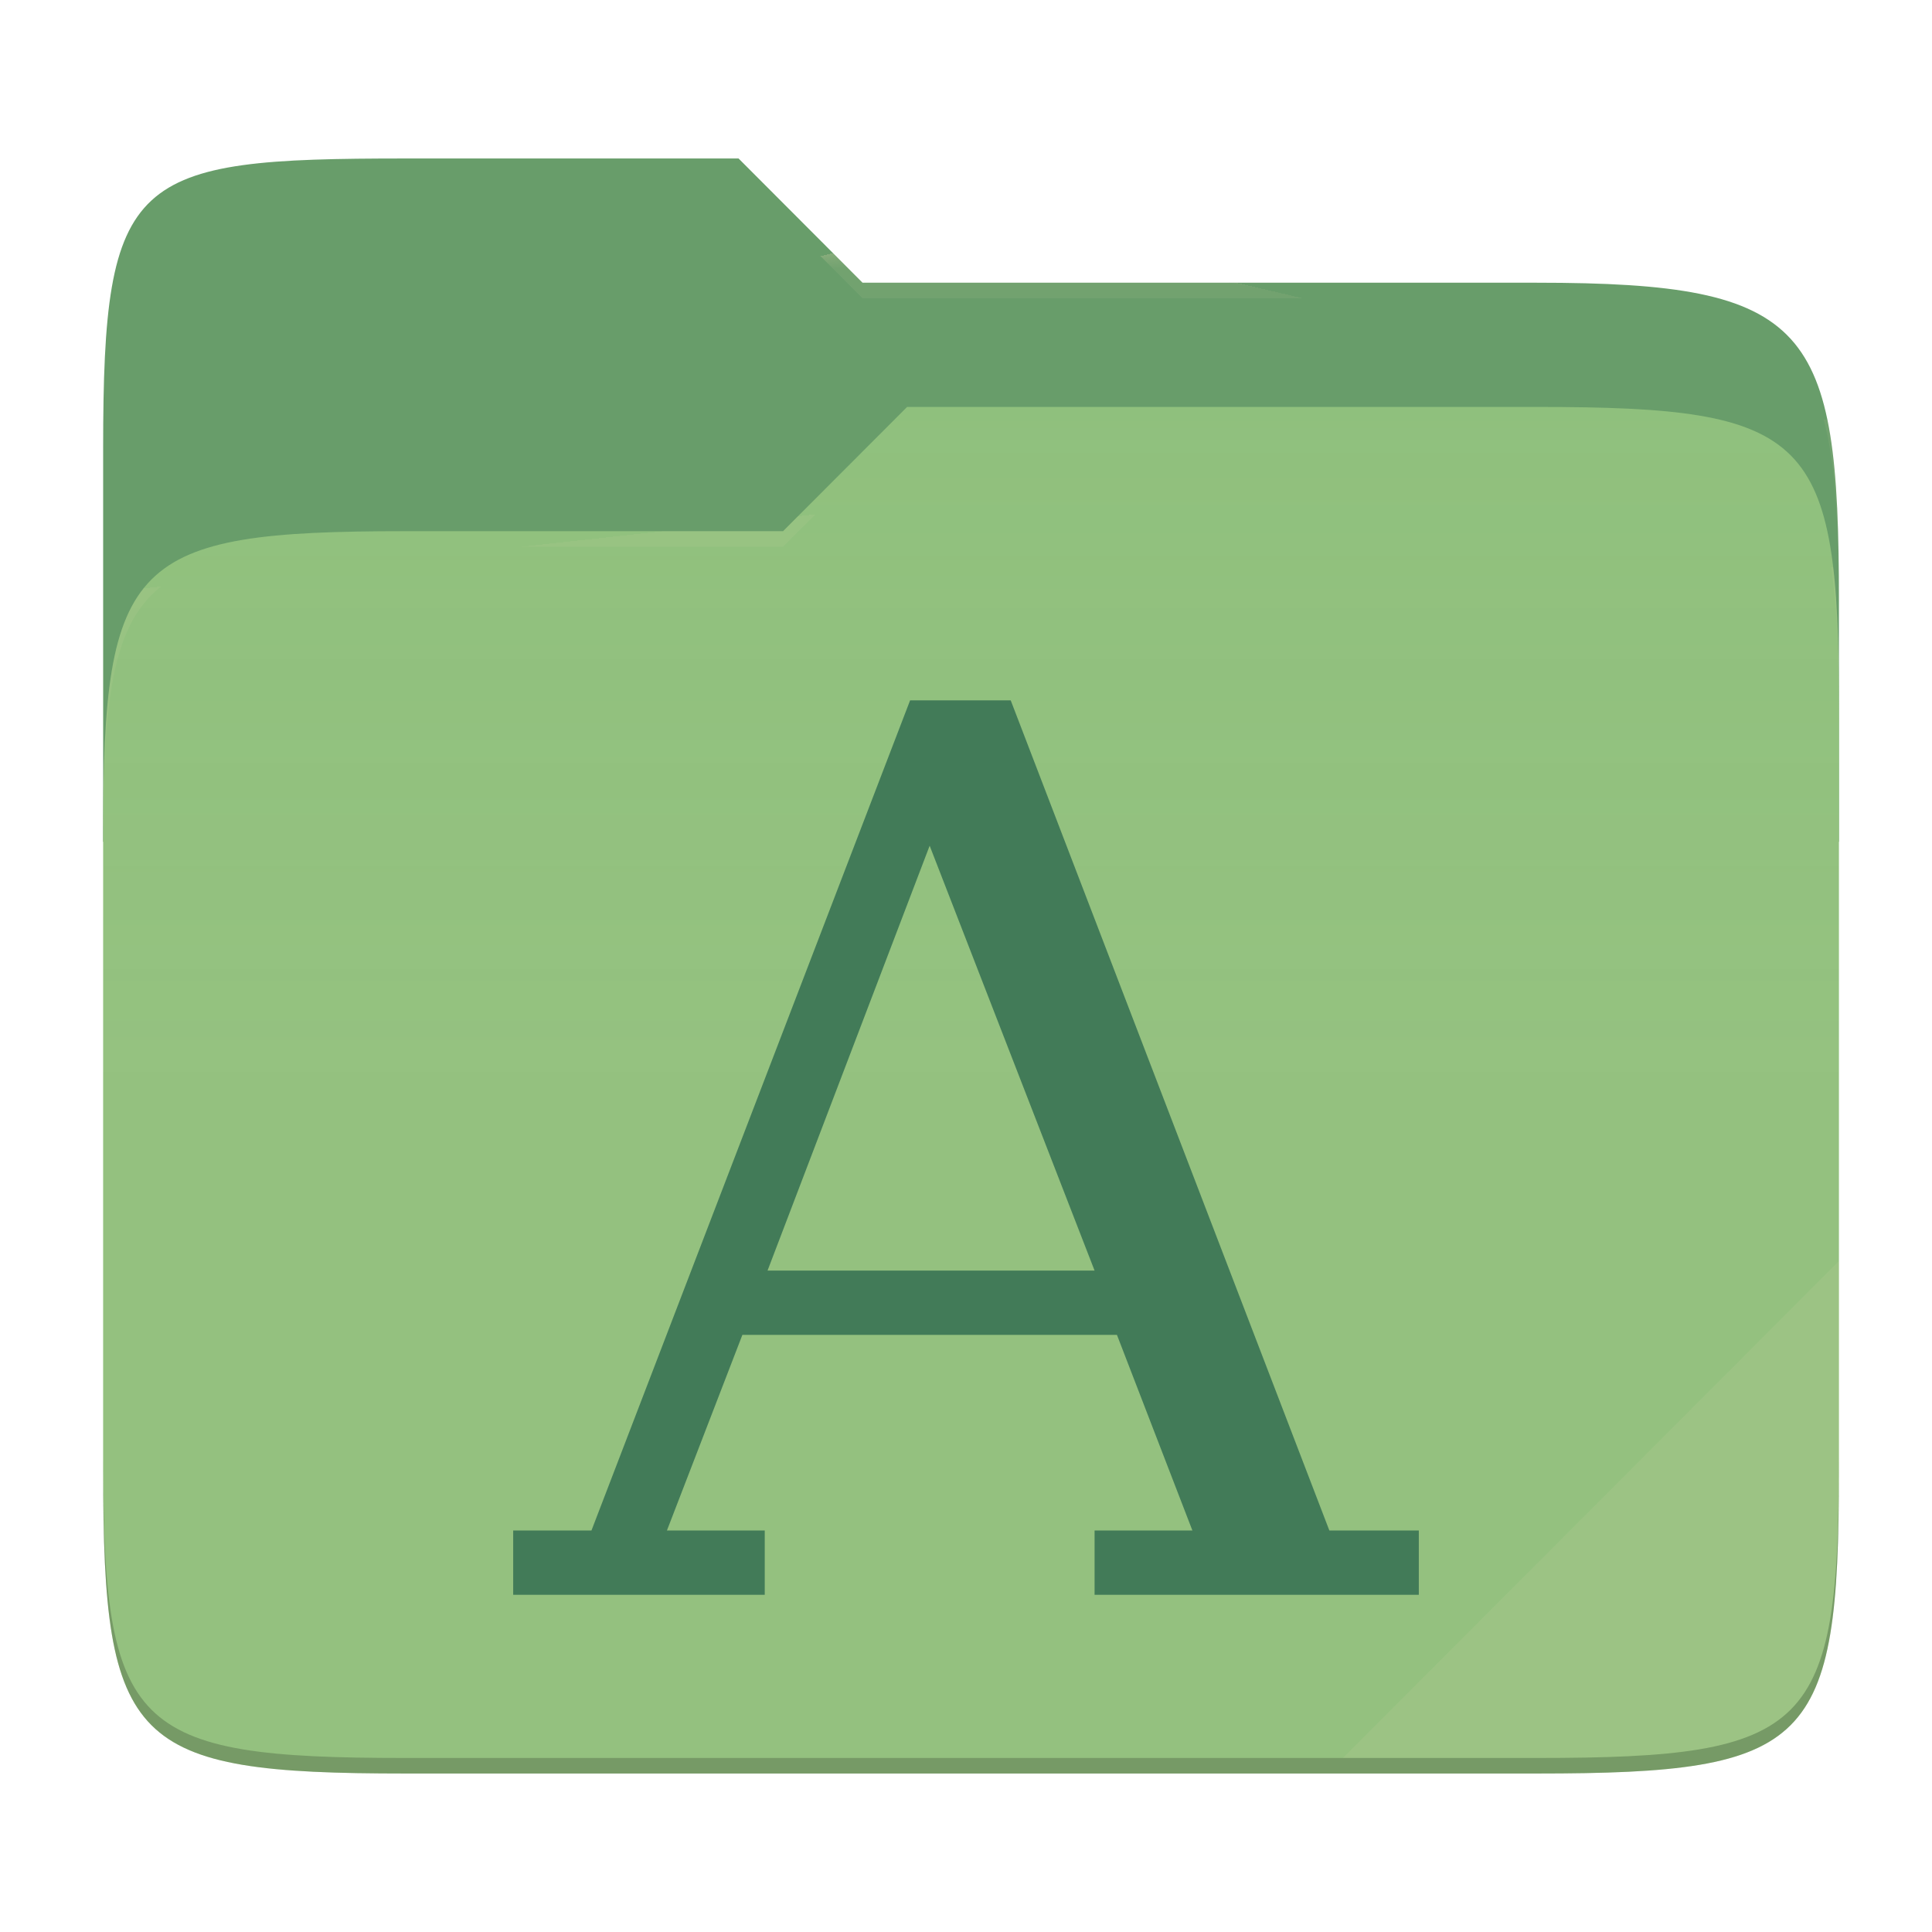
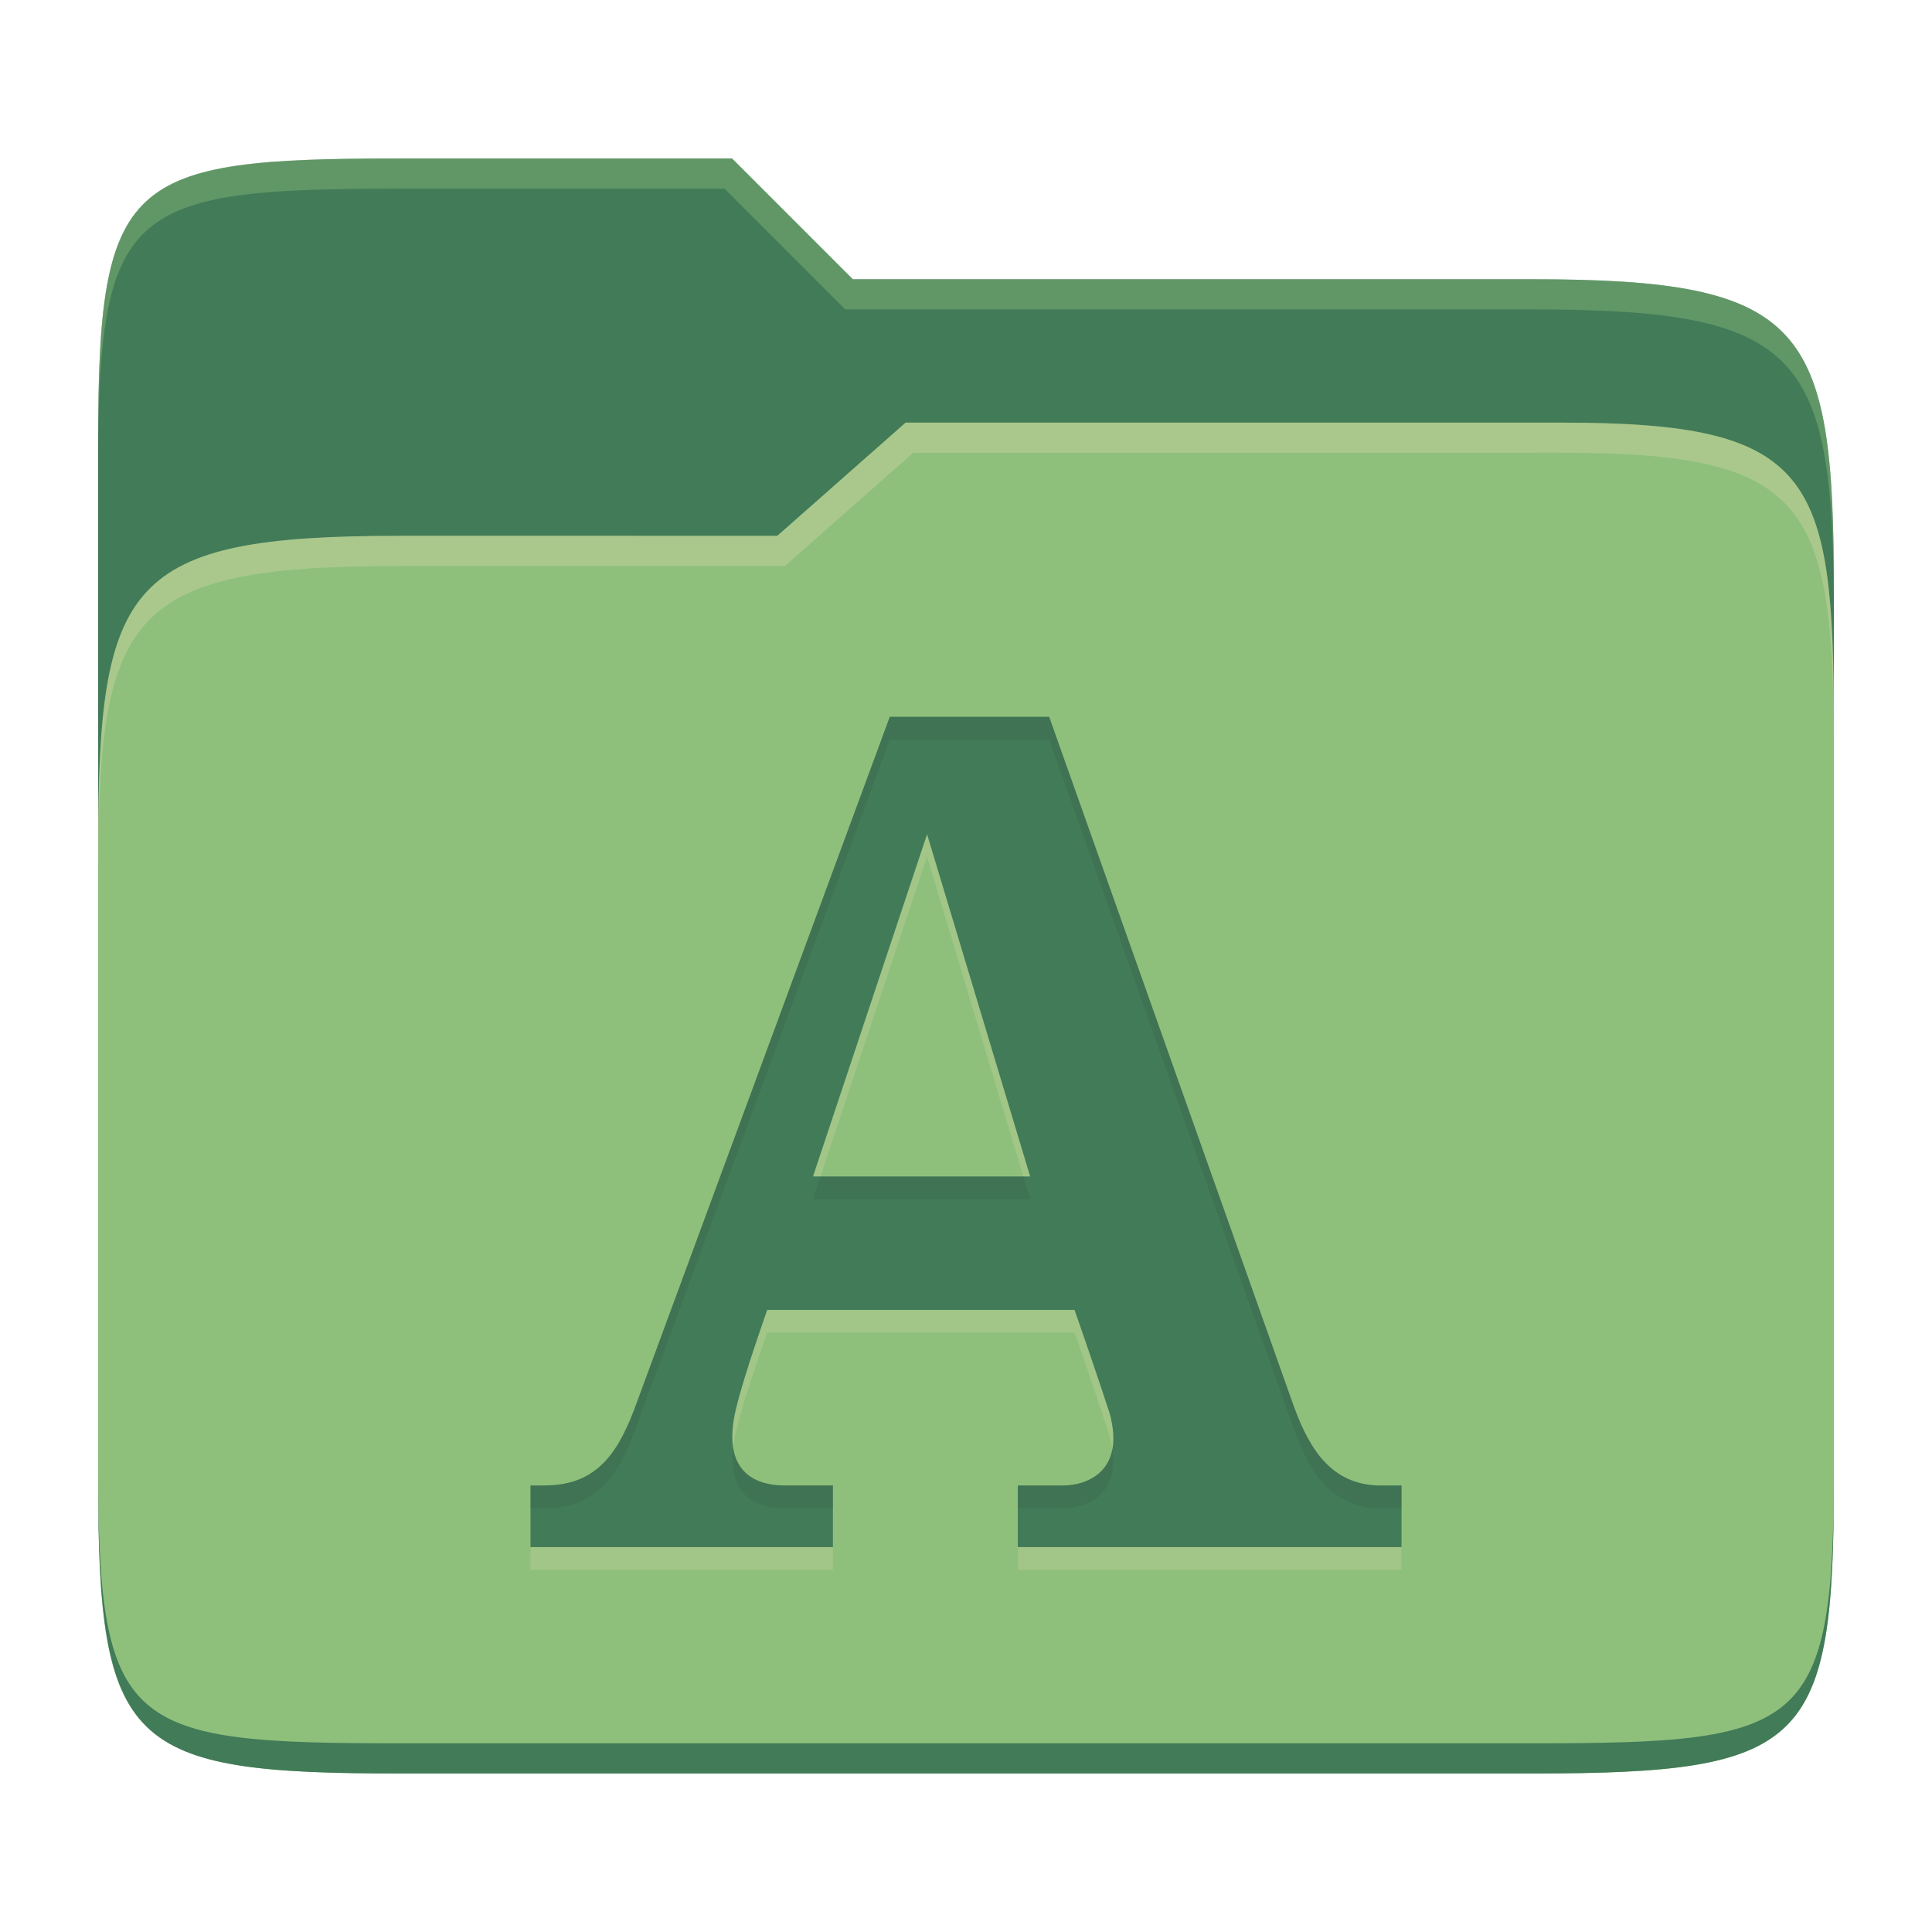
- <svg xmlns="http://www.w3.org/2000/svg" style="isolation:isolate" width="256" height="256">
-   <path fill="#689d6a" d="M53.705 21c-36.315 0-40.038 2.055-40.038 38.371v52.167h230V79.563c0-36.316-3.724-42.102-40.04-42.102h-89.335L97.864 21H53.705z" />
-   <path fill="#8ec07c" d="M53.705 70.384c-36.317 0-40.038 3.73-40.038 40.045v84.524c0 36.316 3.721 40.047 40.038 40.047h149.923c36.317 0 40.039-3.731 40.039-40.047V93.969c0-36.316-3.722-40.047-40.04-40.047h-83.43l-16.438 16.462H53.705z" />
-   <linearGradient id="a" x2="0" y1=".5" y2="-.5" gradientTransform="matrix(230 0 0 181.0785 13.667 53.922)" gradientUnits="userSpaceOnUse">
-     <stop offset="0%" stop-color="#ebdbb2" stop-opacity=".07" />
-     <stop offset="67.282%" stop-color="#ebdbb2" stop-opacity="0" />
-   </linearGradient>
-   <path fill="url(#a)" d="M53.705 70.384c-36.317 0-40.038 3.73-40.038 40.045v84.524c0 36.316 3.721 40.047 40.038 40.047h149.923c36.317 0 40.039-3.731 40.039-40.047V93.969c0-36.316-3.722-40.047-40.04-40.047h-83.43l-16.438 16.462H53.705z" />
-   <g opacity=".4">
-     <radialGradient id="b" cx=".5" cy=".5" r=".272" fx=".5" fy=".136" gradientTransform="matrix(230 0 0 60.62014 13.667 21)" gradientUnits="userSpaceOnUse">
-       <stop offset="0%" stop-color="#ebdbb2" />
-       <stop offset="100%" stop-color="#ebdbb2" stop-opacity=".204" />
-     </radialGradient>
-     <path fill="url(#b)" d="M53.705 21c-36.315 0-40.038 2.055-40.038 38.371v2.06c0-36.317 3.723-38.374 40.038-38.374h44.16l16.427 16.46h89.336c36.315 0 40.039 5.787 40.039 42.103v-2.057c0-36.316-3.724-42.102-40.04-42.102h-89.335L97.864 21H53.705z" />
-   </g>
-   <g opacity=".4">
-     <radialGradient id="c" cx=".5" cy=".5" r=".272" fx=".482" fy=".211" gradientTransform="matrix(230 0 0 58.56504 13.667 53.922)" gradientUnits="userSpaceOnUse">
-       <stop offset="0%" stop-color="#ebdbb2" />
-       <stop offset="100%" stop-color="#ebdbb2" stop-opacity=".204" />
-     </radialGradient>
-     <path fill="url(#c)" d="M120.197 53.922l-16.438 16.462H53.705c-36.315 0-40.038 3.728-40.038 40.043v2.06c0-36.316 3.723-40.046 40.038-40.046h50.054l16.438-16.46h83.43c36.316 0 40.04 3.727 40.04 40.043v-2.057c0-36.316-3.724-40.045-40.04-40.045h-83.43z" />
-   </g>
-   <path fill="#ebdbb2" opacity=".1" d="M243.667 167.096l-65.715 65.845h25.676c36.315 0 40.039-3.727 40.039-40.043v-25.802z" />
-   <path opacity=".2" d="M13.667 192.898v2.057C13.667 231.27 17.39 235 53.705 235h149.923c36.315 0 40.039-3.73 40.039-40.045v-2.057c0 36.316-3.724 40.043-40.04 40.043H53.706c-36.315 0-40.038-3.727-40.038-40.043z" />
-   <g fill="#427b58">
-     <path d="M120.593 92.802l-42.223 110H68v8.519h33.333v-8.519H88.37l10-25.925H148l10 25.925h-12.963v8.519H188v-8.519h-11.852l-42.222-110h-13.333zm2.592 19.26l21.852 56.296h-43.333l21.481-56.296z" />
-   </g>
+ <svg xmlns="http://www.w3.org/2000/svg" width="256" height="256" version="1.1">
+   <path d="m53.047 21c-36.322 0-40.047 2.481-40.047 37.772v96.653h230v-77.055c0-35.291-3.678-41.37-40-41.37h-90l-16-16z" fill="#427b58" />
+   <path d="m53 71c-36.338 0-39.996 6.144-39.996 41.397v83.653c0 35.313 3.686 38.951 40.002 38.951h149.99c36.316 0 40-3.639 40-38.951v-99.621c0-33.574-2.687-40.428-36-40.428h-87l-17 15z" fill="#8ec07c" />
+   <path d="m243 193.99c0 35.291-3.653 37.006-39.974 37.006h-150.02c-36.319 0-40.005-1.715-40.005-37v2c0 35.641 4 39 40.005 39h150.02c36.399 0 39.974-3.727 39.974-38.998z" fill="#427b58" />
+   <path d="m120 56-17 15h-50c-36.156 0-39.996 5.917-39.996 41.433v4.141c0-35.295 3.684-41.574 39.996-41.574h51l17-15 86.001-0.011c33.136-0.004 35.999 7.05 35.999 40.591v-4.141c0-33.541-2.649-40.44-36-40.44z" fill="#ebdbb2" opacity=".3" />
+   <path d="m97 21-43.953 1e-6c-36.322 0-40.052 2.451-40.052 37.744v3.91c0-35.291 3.682-37.655 40.005-37.655h43l16 16h91c36.322 0 40 5.989 40 41.281v-3.907c0-35.291-3.678-41.373-40-41.373h-90z" fill="#8ec07c" opacity=".4" />
+   <path d="m117.9 97.984-33.428 90.603c-2.417 6.799-5.253 11.248-12.324 11.248h-1.857v8.165h40.076v-8.165h-6.477c-2.983 0-8.617-1.155-6.323-10.329 1.058-4.402 4.098-12.937 4.098-12.937h40.72s3.174 9.118 4.65 13.709c2.111 7.741-3.085 9.562-6.17 9.562h-6.001v8.165h50.849v-8.165h-2.778c-7.213 0-9.92-6.084-11.711-11.095l-32.202-90.76zm4.942 15.559 13.66 45.349h-28.776z" fill="#ebdbb2" opacity=".2" />
+   <path d="m117.9 94.98-33.428 90.603c-2.417 6.799-5.253 11.248-12.324 11.248h-1.857v8.165h40.076v-8.165h-6.477c-2.983 0-8.617-1.155-6.323-10.329 1.058-4.402 4.098-12.937 4.098-12.937h40.72s3.174 9.118 4.65 13.709c2.111 7.741-3.085 9.562-6.17 9.562h-6.001v8.165h50.849v-8.165h-2.778c-7.213 0-9.92-6.084-11.711-11.095l-32.202-90.76zm4.942 15.559 13.66 45.349h-28.776z" fill="#427b58" />
+   <path d="m117.9 94.98-33.428 90.602c-2.417 6.799-5.253 11.248-12.324 11.248h-1.857v3.022h1.857c7.071 0 9.907-4.449 12.324-11.248l33.428-90.604h21.123l32.201 90.76c1.791 5.011 4.497 11.096 11.711 11.096h2.777v-3.019h-2.777c-7.213 0-9.92-6.085-11.711-11.096l-32.201-90.76zm-9.168 60.908-1.006 3.019h28.775l-0.91-3.019zm-11.584 35.93c-0.849 7.058 4.032 8.033 6.742 8.033h6.477v-3.022h-6.477c-2.265 0-6.052-0.675-6.742-5.012zm50.244 0.227c-0.721 3.768-4.216 4.791-6.527 4.791h-6v3.019h6c2.836 0 7.439-1.551 6.527-7.811z" fill="#282828" opacity=".1" />
</svg>
